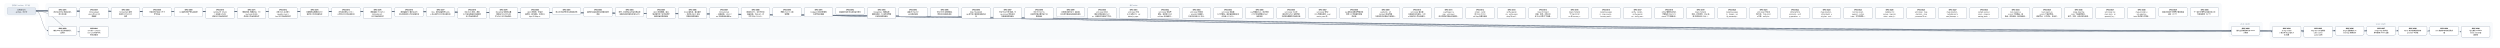
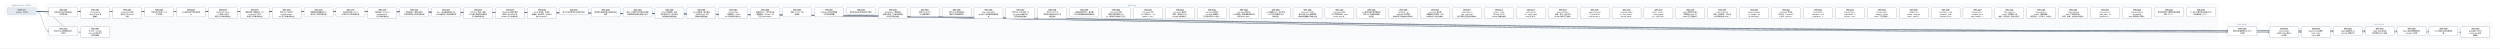
- <svg xmlns="http://www.w3.org/2000/svg" width="20952" height="400" viewBox="0 0 20952 400" font-family="PingFang SC, Microsoft YaHei, sans-serif">
+ <svg xmlns="http://www.w3.org/2000/svg" width="20688" height="400" viewBox="0 0 20688 400" font-family="PingFang SC, Microsoft YaHei, sans-serif">
  <defs>
    <marker id="arrow" viewBox="0 0 10 10" refX="9" refY="5" markerWidth="7" markerHeight="7" orient="auto-start-reverse">
      <path d="M0,0 L10,5 L0,10 z" fill="#475569" />
    </marker>
  </defs>
-   <rect width="20952" height="400" fill="#ffffff" />
+   <rect width="20688" height="400" fill="#ffffff" />
  <rect x="40" y="30" width="280" height="106" rx="12" fill="#f8fafc" stroke="#e2e8f0" />
-   <text x="180" y="50" text-anchor="middle" font-size="13" fill="#64748b">已完成（archive，357 份）</text>
-   <rect x="384" y="30" width="18232" height="298" rx="12" fill="#f8fafc" stroke="#e2e8f0" />
-   <text x="9500" y="50" text-anchor="middle" font-size="13" fill="#64748b">现行 active</text>
-   <rect x="18680" y="186" width="280" height="124" rx="12" fill="#f8fafc" stroke="#e2e8f0" />
-   <text x="18820" y="206" text-anchor="middle" font-size="13" fill="#64748b">v0.43（draft）</text>
-   <rect x="19024" y="186" width="1864" height="142" rx="12" fill="#f8fafc" stroke="#e2e8f0" />
-   <text x="19956" y="206" text-anchor="middle" font-size="13" fill="#64748b">v0.44（draft）</text>
-   <path d="M 300 92 C 9500 92, 9500 257, 18700 257" fill="none" stroke="#475569" stroke-width="1.5" marker-end="url(#arrow)" />
+   <text x="180" y="50" text-anchor="middle" font-size="13" fill="#64748b">已完成（archive，358 份）</text>
+   <rect x="384" y="30" width="17968" height="298" rx="12" fill="#f8fafc" stroke="#e2e8f0" />
+   <text x="9368" y="50" text-anchor="middle" font-size="13" fill="#64748b">现行 active</text>
+   <rect x="18416" y="186" width="280" height="124" rx="12" fill="#f8fafc" stroke="#e2e8f0" />
+   <text x="18556" y="206" text-anchor="middle" font-size="13" fill="#64748b">v0.43（draft）</text>
+   <rect x="18760" y="186" width="1864" height="142" rx="12" fill="#f8fafc" stroke="#e2e8f0" />
+   <text x="19692" y="206" text-anchor="middle" font-size="13" fill="#64748b">v0.44（draft）</text>
+   <path d="M 300 92 C 9368 92, 9368 257, 18436 257" fill="none" stroke="#475569" stroke-width="1.5" marker-end="url(#arrow)" />
  <path d="M 300 92 C 352 92, 352 257, 404 257" fill="none" stroke="#475569" stroke-width="1.5" marker-end="url(#arrow)" />
+   <path d="M 300 92 C 9540 92, 9540 266, 18780 266" fill="none" stroke="#475569" stroke-width="1.5" marker-end="url(#arrow)" />
  <path d="M 300 92 C 9672 92, 9672 266, 19044 266" fill="none" stroke="#475569" stroke-width="1.5" marker-end="url(#arrow)" />
-   <path d="M 300 92 C 9804 92, 9804 266, 19308 266" fill="none" stroke="#475569" stroke-width="1.5" marker-end="url(#arrow)" />
+   <path d="M 300 92 C 9804 92, 9804 257, 19308 257" fill="none" stroke="#475569" stroke-width="1.5" marker-end="url(#arrow)" />
  <path d="M 300 92 C 9936 92, 9936 257, 19572 257" fill="none" stroke="#475569" stroke-width="1.5" marker-end="url(#arrow)" />
  <path d="M 300 92 C 10068 92, 10068 257, 19836 257" fill="none" stroke="#475569" stroke-width="1.5" marker-end="url(#arrow)" />
  <path d="M 300 92 C 10200 92, 10200 257, 20100 257" fill="none" stroke="#475569" stroke-width="1.5" marker-end="url(#arrow)" />
-   <path d="M 300 92 C 10332 92, 10332 257, 20364 257" fill="none" stroke="#475569" stroke-width="1.5" marker-end="url(#arrow)" />
-   <path d="M 300 92 C 10464 92, 10464 266, 20628 266" fill="none" stroke="#475569" stroke-width="1.5" marker-end="url(#arrow)" />
+   <path d="M 300 92 C 10332 92, 10332 266, 20364 266" fill="none" stroke="#475569" stroke-width="1.5" marker-end="url(#arrow)" />
  <path d="M 300 92 C 484 92, 484 266, 668 266" fill="none" stroke="#475569" stroke-width="1.5" marker-end="url(#arrow)" />
  <rect x="404" y="64" width="240" height="74" rx="10" fill="#ffffff" stroke="#64748b" stroke-width="1.5" />
  <text x="524" y="87" text-anchor="middle" font-size="13" font-weight="600">SPEC-0291</text>
  <text x="524" y="105" text-anchor="middle" font-size="13">非空只读 Map 构造与插入</text>
  <text x="524" y="123" text-anchor="middle" font-size="13">序共享存储</text>
-   <rect x="18700" y="220" width="240" height="74" rx="10" fill="#ffffff" stroke="#64748b" stroke-width="1.5" />
-   <text x="18820" y="243" text-anchor="middle" font-size="13" font-weight="600">SPEC-0292</text>
-   <text x="18820" y="261" text-anchor="middle" font-size="13">链内立即消费序列与 owne</text>
-   <text x="18820" y="279" text-anchor="middle" font-size="13">d 结果</text>
+   <rect x="18436" y="220" width="240" height="74" rx="10" fill="#ffffff" stroke="#64748b" stroke-width="1.5" />
+   <text x="18556" y="243" text-anchor="middle" font-size="13" font-weight="600">SPEC-0292</text>
+   <text x="18556" y="261" text-anchor="middle" font-size="13">链内立即消费序列与 owne</text>
+   <text x="18556" y="279" text-anchor="middle" font-size="13">d 结果</text>
  <rect x="404" y="220" width="240" height="74" rx="10" fill="#ffffff" stroke="#64748b" stroke-width="1.5" />
  <text x="524" y="243" text-anchor="middle" font-size="13" font-weight="600">SPEC-0333</text>
  <text x="524" y="261" text-anchor="middle" font-size="13">静态 Map 返回调用的双入</text>
  <text x="524" y="279" text-anchor="middle" font-size="13">口闭合</text>
+   <rect x="18780" y="220" width="240" height="92" rx="10" fill="#ffffff" stroke="#64748b" stroke-width="1.5" />
+   <text x="18900" y="243" text-anchor="middle" font-size="13" font-weight="600">SPEC-0334</text>
+   <text x="18900" y="261" text-anchor="middle" font-size="13">String nullabl</text>
+   <text x="18900" y="279" text-anchor="middle" font-size="13">e 表示与 Map 组合 A</text>
+   <text x="18900" y="297" text-anchor="middle" font-size="13">BI 前置</text>
  <rect x="19044" y="220" width="240" height="92" rx="10" fill="#ffffff" stroke="#64748b" stroke-width="1.5" />
-   <text x="19164" y="243" text-anchor="middle" font-size="13" font-weight="600">SPEC-0334</text>
-   <text x="19164" y="261" text-anchor="middle" font-size="13">String nullabl</text>
-   <text x="19164" y="279" text-anchor="middle" font-size="13">e 表示与 Map 组合 A</text>
-   <text x="19164" y="297" text-anchor="middle" font-size="13">BI 前置</text>
-   <rect x="19308" y="220" width="240" height="92" rx="10" fill="#ffffff" stroke="#64748b" stroke-width="1.5" />
-   <text x="19428" y="243" text-anchor="middle" font-size="13" font-weight="600">SPEC-0335</text>
-   <text x="19428" y="261" text-anchor="middle" font-size="13">Map Borrow 结果的</text>
-   <text x="19428" y="279" text-anchor="middle" font-size="13"> caller contin</text>
-   <text x="19428" y="297" text-anchor="middle" font-size="13">uation 证明</text>
+   <text x="19164" y="243" text-anchor="middle" font-size="13" font-weight="600">SPEC-0335</text>
+   <text x="19164" y="261" text-anchor="middle" font-size="13">Map Borrow 结果的</text>
+   <text x="19164" y="279" text-anchor="middle" font-size="13"> caller contin</text>
+   <text x="19164" y="297" text-anchor="middle" font-size="13">uation 证明</text>
+   <rect x="19308" y="220" width="240" height="74" rx="10" fill="#ffffff" stroke="#64748b" stroke-width="1.5" />
+   <text x="19428" y="243" text-anchor="middle" font-size="13" font-weight="600">SPEC-0336</text>
+   <text x="19428" y="261" text-anchor="middle" font-size="13">Single 函数值的 ow</text>
+   <text x="19428" y="279" text-anchor="middle" font-size="13">ned Map 结果交付</text>
  <rect x="19572" y="220" width="240" height="74" rx="10" fill="#ffffff" stroke="#64748b" stroke-width="1.5" />
-   <text x="19692" y="243" text-anchor="middle" font-size="13" font-weight="600">SPEC-0336</text>
-   <text x="19692" y="261" text-anchor="middle" font-size="13">Single 函数值的 ow</text>
-   <text x="19692" y="279" text-anchor="middle" font-size="13">ned Map 结果交付</text>
+   <text x="19692" y="243" text-anchor="middle" font-size="13" font-weight="600">SPEC-0337</text>
+   <text x="19692" y="261" text-anchor="middle" font-size="13">Single Map 条件结</text>
+   <text x="19692" y="279" text-anchor="middle" font-size="13">果与重绑 owner 运输</text>
  <rect x="19836" y="220" width="240" height="74" rx="10" fill="#ffffff" stroke="#64748b" stroke-width="1.5" />
-   <text x="19956" y="243" text-anchor="middle" font-size="13" font-weight="600">SPEC-0337</text>
-   <text x="19956" y="261" text-anchor="middle" font-size="13">Single Map 条件结</text>
-   <text x="19956" y="279" text-anchor="middle" font-size="13">果与重绑 owner 运输</text>
+   <text x="19956" y="243" text-anchor="middle" font-size="13" font-weight="600">SPEC-0338</text>
+   <text x="19956" y="261" text-anchor="middle" font-size="13">Never 条件的普通求值与</text>
+   <text x="19956" y="279" text-anchor="middle" font-size="13"> provider 不获取</text>
  <rect x="20100" y="220" width="240" height="74" rx="10" fill="#ffffff" stroke="#64748b" stroke-width="1.5" />
-   <text x="20220" y="243" text-anchor="middle" font-size="13" font-weight="600">SPEC-0338</text>
-   <text x="20220" y="261" text-anchor="middle" font-size="13">Never 条件的普通求值与</text>
-   <text x="20220" y="279" text-anchor="middle" font-size="13"> provider 不获取</text>
-   <rect x="20364" y="220" width="240" height="74" rx="10" fill="#ffffff" stroke="#64748b" stroke-width="1.5" />
-   <text x="20484" y="243" text-anchor="middle" font-size="13" font-weight="600">SPEC-0339</text>
-   <text x="20484" y="261" text-anchor="middle" font-size="13">Unit 值实参与待决调用求</text>
-   <text x="20484" y="279" text-anchor="middle" font-size="13">值</text>
-   <rect x="20628" y="220" width="240" height="92" rx="10" fill="#ffffff" stroke="#64748b" stroke-width="1.5" />
-   <text x="20748" y="243" text-anchor="middle" font-size="13" font-weight="600">SPEC-0340</text>
-   <text x="20748" y="261" text-anchor="middle" font-size="13">名义类型 nullable </text>
-   <text x="20748" y="279" text-anchor="middle" font-size="13">retest view 的普</text>
-   <text x="20748" y="297" text-anchor="middle" font-size="13">通读取</text>
+   <text x="20220" y="243" text-anchor="middle" font-size="13" font-weight="600">SPEC-0339</text>
+   <text x="20220" y="261" text-anchor="middle" font-size="13">Unit 值实参与待决调用求</text>
+   <text x="20220" y="279" text-anchor="middle" font-size="13">值</text>
+   <rect x="20364" y="220" width="240" height="92" rx="10" fill="#ffffff" stroke="#64748b" stroke-width="1.5" />
+   <text x="20484" y="243" text-anchor="middle" font-size="13" font-weight="600">SPEC-0340</text>
+   <text x="20484" y="261" text-anchor="middle" font-size="13">名义类型 nullable </text>
+   <text x="20484" y="279" text-anchor="middle" font-size="13">retest view 的普</text>
+   <text x="20484" y="297" text-anchor="middle" font-size="13">通读取</text>
  <rect x="668" y="220" width="240" height="92" rx="10" fill="#ffffff" stroke="#64748b" stroke-width="1.5" />
  <text x="788" y="243" text-anchor="middle" font-size="13" font-weight="600">SPEC-0341</text>
  <text x="788" y="261" text-anchor="middle" font-size="13">D10 统一 compila</text>
  <text x="788" y="279" text-anchor="middle" font-size="13">tion-unit 检查与代</text>
  <text x="788" y="297" text-anchor="middle" font-size="13">码生成管线</text>
  <rect x="668" y="64" width="240" height="92" rx="10" fill="#ffffff" stroke="#64748b" stroke-width="1.5" />
  <text x="788" y="87" text-anchor="middle" font-size="13" font-weight="600">SPEC-0357</text>
  <text x="788" y="105" text-anchor="middle" font-size="13">String subject</text>
  <text x="788" y="123" text-anchor="middle" font-size="13"> when 的 Unit 清</text>
  <text x="788" y="141" text-anchor="middle" font-size="13">理事实</text>
  <rect x="932" y="64" width="240" height="92" rx="10" fill="#ffffff" stroke="#64748b" stroke-width="1.5" />
  <text x="1052" y="87" text-anchor="middle" font-size="13" font-weight="600">SPEC-0360</text>
  <text x="1052" y="105" text-anchor="middle" font-size="13">String when 清理</text>
  <text x="1052" y="123" text-anchor="middle" font-size="13">事实的 refinement</text>
  <text x="1052" y="141" text-anchor="middle" font-size="13"> 消费</text>
  <rect x="1196" y="64" width="240" height="74" rx="10" fill="#ffffff" stroke="#64748b" stroke-width="1.5" />
  <text x="1316" y="87" text-anchor="middle" font-size="13" font-weight="600">SPEC-0368</text>
  <text x="1316" y="105" text-anchor="middle" font-size="13">可信文本扩展与 UTF-8 </text>
  <text x="1316" y="123" text-anchor="middle" font-size="13">字节往返</text>
  <rect x="1460" y="64" width="240" height="74" rx="10" fill="#ffffff" stroke="#64748b" stroke-width="1.5" />
  <text x="1580" y="87" text-anchor="middle" font-size="13" font-weight="600">SPEC-0369</text>
  <text x="1580" y="105" text-anchor="middle" font-size="13">CLI 最终调试产物与源码断</text>
  <text x="1580" y="123" text-anchor="middle" font-size="13">点</text>
  <rect x="1724" y="64" width="240" height="92" rx="10" fill="#ffffff" stroke="#64748b" stroke-width="1.5" />
  <text x="1844" y="87" text-anchor="middle" font-size="13" font-weight="600">SPEC-0370</text>
  <text x="1844" y="105" text-anchor="middle" font-size="13">lambda 体（thunk</text>
  <text x="1844" y="123" text-anchor="middle" font-size="13">）与局部 callable </text>
  <text x="1844" y="141" text-anchor="middle" font-size="13">绑定迁入所有权细化层</text>
  <rect x="1988" y="64" width="240" height="92" rx="10" fill="#ffffff" stroke="#64748b" stroke-width="1.5" />
  <text x="2108" y="87" text-anchor="middle" font-size="13" font-weight="600">SPEC-0371</text>
  <text x="2108" y="105" text-anchor="middle" font-size="13">整数内建、整数区间、Stri</text>
  <text x="2108" y="123" text-anchor="middle" font-size="13">ng.clone() 与文本</text>
  <text x="2108" y="141" text-anchor="middle" font-size="13">原语迁入所有权细化层</text>
  <rect x="2252" y="64" width="240" height="92" rx="10" fill="#ffffff" stroke="#64748b" stroke-width="1.5" />
  <text x="2372" y="87" text-anchor="middle" font-size="13" font-weight="600">SPEC-0372</text>
  <text x="2372" y="105" text-anchor="middle" font-size="13">泛型 class 与泛型 C</text>
  <text x="2372" y="123" text-anchor="middle" font-size="13">opyable enum c</text>
  <text x="2372" y="141" text-anchor="middle" font-size="13">lass 迁入所有权细化层</text>
  <rect x="2516" y="64" width="240" height="74" rx="10" fill="#ffffff" stroke="#64748b" stroke-width="1.5" />
  <text x="2636" y="87" text-anchor="middle" font-size="13" font-weight="600">SPEC-0373</text>
  <text x="2636" y="105" text-anchor="middle" font-size="13">局部解构与整数区间 for </text>
  <text x="2636" y="123" text-anchor="middle" font-size="13">循环迁入所有权细化层</text>
  <rect x="2780" y="64" width="240" height="74" rx="10" fill="#ffffff" stroke="#64748b" stroke-width="1.5" />
  <text x="2900" y="87" text-anchor="middle" font-size="13" font-weight="600">SPEC-0374</text>
  <text x="2900" y="105" text-anchor="middle" font-size="13">所有权原语与 const v</text>
  <text x="2900" y="123" text-anchor="middle" font-size="13">al 物化迁入所有权细化层</text>
  <rect x="3044" y="64" width="240" height="92" rx="10" fill="#ffffff" stroke="#64748b" stroke-width="1.5" />
  <text x="3164" y="87" text-anchor="middle" font-size="13" font-weight="600">SPEC-0375</text>
  <text x="3164" y="105" text-anchor="middle" font-size="13">顺序容器（Array/Lis</text>
  <text x="3164" y="123" text-anchor="middle" font-size="13">t/MutableList）</text>
  <text x="3164" y="141" text-anchor="middle" font-size="13">迁入所有权细化层</text>
  <rect x="3308" y="64" width="240" height="74" rx="10" fill="#ffffff" stroke="#64748b" stroke-width="1.5" />
  <text x="3428" y="87" text-anchor="middle" font-size="13" font-weight="600">SPEC-0376</text>
  <text x="3428" y="105" text-anchor="middle" font-size="13">顺序容器 for 遍历与运行</text>
  <text x="3428" y="123" text-anchor="middle" font-size="13">时长度构造迁入所有权细化层</text>
  <rect x="3572" y="64" width="240" height="74" rx="10" fill="#ffffff" stroke="#64748b" stroke-width="1.5" />
  <text x="3692" y="87" text-anchor="middle" font-size="13" font-weight="600">SPEC-0377</text>
  <text x="3692" y="105" text-anchor="middle" font-size="13">Box、递归装箱枚举与 Ma</text>
  <text x="3692" y="123" text-anchor="middle" font-size="13">p 核心操作迁入所有权细化层</text>
  <rect x="3836" y="64" width="240" height="92" rx="10" fill="#ffffff" stroke="#64748b" stroke-width="1.5" />
  <text x="3956" y="87" text-anchor="middle" font-size="13" font-weight="600">SPEC-0378</text>
  <text x="3956" y="105" text-anchor="middle" font-size="13">复合 class 字段、通用</text>
  <text x="3956" y="123" text-anchor="middle" font-size="13"> Rc 负载与智能窄化接收者</text>
  <text x="3956" y="141" text-anchor="middle" font-size="13">迁入所有权细化层</text>
  <rect x="4100" y="64" width="240" height="92" rx="10" fill="#ffffff" stroke="#64748b" stroke-width="1.5" />
  <text x="4220" y="87" text-anchor="middle" font-size="13" font-weight="600">SPEC-0379</text>
  <text x="4220" y="105" text-anchor="middle" font-size="13">MoveOnly 局部可变重</text>
  <text x="4220" y="123" text-anchor="middle" font-size="13">赋值与 MoveOnly 枚</text>
  <text x="4220" y="141" text-anchor="middle" font-size="13">举 when 迁入所有权细…</text>
  <rect x="4364" y="64" width="240" height="92" rx="10" fill="#ffffff" stroke="#64748b" stroke-width="1.5" />
  <text x="4484" y="87" text-anchor="middle" font-size="13" font-weight="600">SPEC-0380</text>
  <text x="4484" y="105" text-anchor="middle" font-size="13">deinit 析构体、多层字</text>
  <text x="4484" y="123" text-anchor="middle" font-size="13">段借用、接口委托、无状态 o</text>
  <text x="4484" y="141" text-anchor="middle" font-size="13">bject 与 Map.w…</text>
  <rect x="4628" y="64" width="240" height="56" rx="10" fill="#ffffff" stroke="#64748b" stroke-width="1.5" />
  <text x="4748" y="87" text-anchor="middle" font-size="13" font-weight="600">SPEC-0381</text>
  <text x="4748" y="105" text-anchor="middle" font-size="13">默认分流边界修复与旧路径退休</text>
  <rect x="4892" y="64" width="240" height="74" rx="10" fill="#ffffff" stroke="#64748b" stroke-width="1.5" />
  <text x="5012" y="87" text-anchor="middle" font-size="13" font-weight="600">SPEC-0383</text>
  <text x="5012" y="105" text-anchor="middle" font-size="13">最终默认路由收敛与旧路径退休</text>
  <text x="5012" y="123" text-anchor="middle" font-size="13">收尾</text>
  <rect x="5156" y="64" width="240" height="74" rx="10" fill="#ffffff" stroke="#64748b" stroke-width="1.5" />
  <text x="5276" y="87" text-anchor="middle" font-size="13" font-weight="600">SPEC-0384</text>
  <text x="5276" y="105" text-anchor="middle" font-size="13">枚举、非空断言与可变列表变更</text>
  <text x="5276" y="123" text-anchor="middle" font-size="13">旧路径退役及细化层准入补齐</text>
  <rect x="5420" y="64" width="240" height="92" rx="10" fill="#ffffff" stroke="#64748b" stroke-width="1.5" />
  <text x="5540" y="87" text-anchor="middle" font-size="13" font-weight="600">SPEC-0385</text>
  <text x="5540" y="105" text-anchor="middle" font-size="13">deinit 字段借用、独立</text>
  <text x="5540" y="123" text-anchor="middle" font-size="13">堆对象可空 if 与字符串字</text>
  <text x="5540" y="141" text-anchor="middle" font-size="13">段接收者旧路径退役</text>
  <rect x="5684" y="64" width="240" height="92" rx="10" fill="#ffffff" stroke="#64748b" stroke-width="1.5" />
  <text x="5804" y="87" text-anchor="middle" font-size="13" font-weight="600">SPEC-0386</text>
  <text x="5804" y="105" text-anchor="middle" font-size="13">Inout 接收者、接口委托</text>
  <text x="5804" y="123" text-anchor="middle" font-size="13">、无状态 object 与局</text>
  <text x="5804" y="141" text-anchor="middle" font-size="13">部解构旧路径退役</text>
  <rect x="5948" y="64" width="240" height="92" rx="10" fill="#ffffff" stroke="#64748b" stroke-width="1.5" />
  <text x="6068" y="87" text-anchor="middle" font-size="13" font-weight="600">SPEC-0387</text>
  <text x="6068" y="105" text-anchor="middle" font-size="13">String.clone()</text>
  <text x="6068" y="123" text-anchor="middle" font-size="13">、装箱构造、value cl</text>
  <text x="6068" y="141" text-anchor="middle" font-size="13">ass 字段借用与通用 w…</text>
  <rect x="6212" y="64" width="240" height="92" rx="10" fill="#ffffff" stroke="#64748b" stroke-width="1.5" />
  <text x="6332" y="87" text-anchor="middle" font-size="13" font-weight="600">SPEC-0388</text>
  <text x="6332" y="105" text-anchor="middle" font-size="13">数值区间 for、运行时长度</text>
  <text x="6332" y="123" text-anchor="middle" font-size="13">容器构造、Map.get、非</text>
  <text x="6332" y="141" text-anchor="middle" font-size="13">可空 Map.consum…</text>
  <rect x="6476" y="64" width="240" height="74" rx="10" fill="#ffffff" stroke="#64748b" stroke-width="1.5" />
  <text x="6596" y="87" text-anchor="middle" font-size="13" font-weight="600">SPEC-0390</text>
  <text x="6596" y="105" text-anchor="middle" font-size="13">预置 Linux CI 工具</text>
  <text x="6596" y="123" text-anchor="middle" font-size="13">链镜像</text>
  <rect x="6740" y="64" width="240" height="74" rx="10" fill="#ffffff" stroke="#64748b" stroke-width="1.5" />
  <text x="6860" y="87" text-anchor="middle" font-size="13" font-weight="600">SPEC-0391</text>
  <text x="6860" y="105" text-anchor="middle" font-size="13">Codegen 测试诊断落盘</text>
  <text x="6860" y="123" text-anchor="middle" font-size="13">与有界失败摘要</text>
  <rect x="7004" y="64" width="240" height="56" rx="10" fill="#ffffff" stroke="#64748b" stroke-width="1.5" />
  <text x="7124" y="87" text-anchor="middle" font-size="13" font-weight="600">SPEC-0392</text>
  <text x="7124" y="105" text-anchor="middle" font-size="13">编译器分层复审与前端合同修复</text>
  <rect x="7268" y="64" width="240" height="92" rx="10" fill="#ffffff" stroke="#64748b" stroke-width="1.5" />
  <text x="7388" y="87" text-anchor="middle" font-size="13" font-weight="600">SPEC-0393</text>
  <text x="7388" y="105" text-anchor="middle" font-size="13">RangeView、借用结果</text>
  <text x="7388" y="123" text-anchor="middle" font-size="13">函数与绑定、Rc 操作及带捕</text>
  <text x="7388" y="141" text-anchor="middle" font-size="13">获闭包旧路径退役</text>
  <rect x="7532" y="64" width="240" height="74" rx="10" fill="#ffffff" stroke="#64748b" stroke-width="1.5" />
  <text x="7652" y="87" text-anchor="middle" font-size="13" font-weight="600">SPEC-0394</text>
  <text x="7652" y="105" text-anchor="middle" font-size="13">直接 String.clon</text>
  <text x="7652" y="123" text-anchor="middle" font-size="13">e() 旧路径退役</text>
  <rect x="7796" y="64" width="240" height="74" rx="10" fill="#ffffff" stroke="#64748b" stroke-width="1.5" />
  <text x="7916" y="87" text-anchor="middle" font-size="13" font-weight="600">SPEC-0395</text>
  <text x="7916" y="105" text-anchor="middle" font-size="13">可空 while 证明视图与</text>
  <text x="7916" y="123" text-anchor="middle" font-size="13">借用子项旧路径退役</text>
  <rect x="8060" y="64" width="240" height="92" rx="10" fill="#ffffff" stroke="#64748b" stroke-width="1.5" />
  <text x="8180" y="87" text-anchor="middle" font-size="13" font-weight="600">SPEC-0396</text>
  <text x="8180" y="105" text-anchor="middle" font-size="13">Map / MutableM</text>
  <text x="8180" y="123" text-anchor="middle" font-size="13">ap 迭代与关联延续旧路径退</text>
  <text x="8180" y="141" text-anchor="middle" font-size="13">役</text>
  <rect x="8324" y="64" width="240" height="92" rx="10" fill="#ffffff" stroke="#64748b" stroke-width="1.5" />
  <text x="8444" y="87" text-anchor="middle" font-size="13" font-weight="600">SPEC-0397</text>
  <text x="8444" y="105" text-anchor="middle" font-size="13">可空 Map 分支/消费、M</text>
  <text x="8444" y="123" text-anchor="middle" font-size="13">ap.remove 借用与闭</text>
  <text x="8444" y="141" text-anchor="middle" font-size="13">包回退旧路径退役</text>
  <rect x="8588" y="64" width="240" height="92" rx="10" fill="#ffffff" stroke="#64748b" stroke-width="1.5" />
  <text x="8708" y="87" text-anchor="middle" font-size="13" font-weight="600">SPEC-0398</text>
  <text x="8708" y="105" text-anchor="middle" font-size="13">可空 String if 与</text>
  <text x="8708" y="123" text-anchor="middle" font-size="13">同根可空堆对象字段 if 旧</text>
  <text x="8708" y="141" text-anchor="middle" font-size="13">路径退役</text>
  <rect x="8852" y="64" width="240" height="74" rx="10" fill="#ffffff" stroke="#64748b" stroke-width="1.5" />
  <text x="8972" y="87" text-anchor="middle" font-size="13" font-weight="600">SPEC-0399</text>
  <text x="8972" y="105" text-anchor="middle" font-size="13">同根堆对象可空 if、接口委</text>
  <text x="8972" y="123" text-anchor="middle" font-size="13">托与混合兼容回退旧路径退役</text>
  <rect x="9116" y="64" width="240" height="92" rx="10" fill="#ffffff" stroke="#64748b" stroke-width="1.5" />
  <text x="9236" y="87" text-anchor="middle" font-size="13" font-weight="600">SPEC-0400</text>
  <text x="9236" y="105" text-anchor="middle" font-size="13">unit_lower 区间/</text>
  <text x="9236" y="123" text-anchor="middle" font-size="13">捕获/闭包来源死 Carri</text>
  <text x="9236" y="141" text-anchor="middle" font-size="13">er、调用帧冗余槽与守卫测…</text>
  <rect x="9380" y="64" width="240" height="92" rx="10" fill="#ffffff" stroke="#64748b" stroke-width="1.5" />
  <text x="9500" y="87" text-anchor="middle" font-size="13" font-weight="600">SPEC-0401</text>
  <text x="9500" y="105" text-anchor="middle" font-size="13">unit_lower 可空 </text>
  <text x="9500" y="123" text-anchor="middle" font-size="13">Rc if 证明入口、val</text>
  <text x="9500" y="141" text-anchor="middle" font-size="13">idated_rc_ope…</text>
  <rect x="9644" y="64" width="240" height="92" rx="10" fill="#ffffff" stroke="#64748b" stroke-width="1.5" />
  <text x="9764" y="87" text-anchor="middle" font-size="13" font-weight="600">SPEC-0402</text>
  <text x="9764" y="105" text-anchor="middle" font-size="13">unit_lower 遗留壳</text>
  <text x="9764" y="123" text-anchor="middle" font-size="13">模块、单变体 Iterati</text>
  <text x="9764" y="141" text-anchor="middle" font-size="13">onState 与死辅助入…</text>
  <rect x="9908" y="64" width="240" height="92" rx="10" fill="#ffffff" stroke="#64748b" stroke-width="1.5" />
  <text x="10028" y="87" text-anchor="middle" font-size="13" font-weight="600">SPEC-0403</text>
  <text x="10028" y="105" text-anchor="middle" font-size="13">unit_lower 死字段</text>
  <text x="10028" y="123" text-anchor="middle" font-size="13">、provider 死辅助入</text>
  <text x="10028" y="141" text-anchor="middle" font-size="13">口与测试专用 ssa 支持…</text>
  <rect x="10172" y="64" width="240" height="92" rx="10" fill="#ffffff" stroke="#64748b" stroke-width="1.5" />
  <text x="10292" y="87" text-anchor="middle" font-size="13" font-weight="600">SPEC-0404</text>
  <text x="10292" y="105" text-anchor="middle" font-size="13">unit_lower 剩余单</text>
  <text x="10292" y="123" text-anchor="middle" font-size="13">入口壳模块、重复辅助函数与测</text>
  <text x="10292" y="141" text-anchor="middle" font-size="13">试专用 unit_plan…</text>
  <rect x="10436" y="64" width="240" height="92" rx="10" fill="#ffffff" stroke="#64748b" stroke-width="1.5" />
  <text x="10556" y="87" text-anchor="middle" font-size="13" font-weight="600">SPEC-0405</text>
  <text x="10556" y="105" text-anchor="middle" font-size="13">ssa 死辅助入口、测试专用</text>
  <text x="10556" y="123" text-anchor="middle" font-size="13">入口门控与跨模块 Span </text>
  <text x="10556" y="141" text-anchor="middle" font-size="13">辅助去重</text>
  <rect x="10700" y="64" width="240" height="92" rx="10" fill="#ffffff" stroke="#64748b" stroke-width="1.5" />
  <text x="10820" y="87" text-anchor="middle" font-size="13" font-weight="600">SPEC-0406</text>
  <text x="10820" y="105" text-anchor="middle" font-size="13">unit_lower 入口交</text>
  <text x="10820" y="123" text-anchor="middle" font-size="13">接与可空 when 清理壳模</text>
  <text x="10820" y="141" text-anchor="middle" font-size="13">块收敛及整数算子映射去重</text>
  <rect x="10964" y="64" width="240" height="92" rx="10" fill="#ffffff" stroke="#64748b" stroke-width="1.5" />
  <text x="11084" y="87" text-anchor="middle" font-size="13" font-weight="600">SPEC-0407</text>
  <text x="11084" y="105" text-anchor="middle" font-size="13">unit_lower 析构/</text>
  <text x="11084" y="123" text-anchor="middle" font-size="13">CFG 壳模块收敛、expr</text>
  <text x="11084" y="141" text-anchor="middle" font-size="13">ession_core 测…</text>
  <rect x="11228" y="64" width="240" height="92" rx="10" fill="#ffffff" stroke="#64748b" stroke-width="1.5" />
  <text x="11348" y="87" text-anchor="middle" font-size="13" font-weight="600">SPEC-0408</text>
  <text x="11348" y="105" text-anchor="middle" font-size="13">ssa 类型与源查询壳模块收</text>
  <text x="11348" y="123" text-anchor="middle" font-size="13">敛及 null 字面量判定辅</text>
  <text x="11348" y="141" text-anchor="middle" font-size="13">助去重</text>
  <rect x="11492" y="64" width="240" height="92" rx="10" fill="#ffffff" stroke="#64748b" stroke-width="1.5" />
  <text x="11612" y="87" text-anchor="middle" font-size="13" font-weight="600">SPEC-0409</text>
  <text x="11612" y="105" text-anchor="middle" font-size="13">ssa/deinit、ref</text>
  <text x="11612" y="123" text-anchor="middle" font-size="13">ine/build 凭证壳模</text>
  <text x="11612" y="141" text-anchor="middle" font-size="13">块收敛及冗余路由/作用域状…</text>
  <rect x="11756" y="64" width="240" height="92" rx="10" fill="#ffffff" stroke="#64748b" stroke-width="1.5" />
  <text x="11876" y="87" text-anchor="middle" font-size="13" font-weight="600">SPEC-0410</text>
  <text x="11876" y="105" text-anchor="middle" font-size="13">unit_lower 接口委</text>
  <text x="11876" y="123" text-anchor="middle" font-size="13">托兼容死分支退役、refin</text>
  <text x="11876" y="141" text-anchor="middle" font-size="13">e 构建/准入/凭证壳模块…</text>
  <rect x="12020" y="64" width="240" height="92" rx="10" fill="#ffffff" stroke="#64748b" stroke-width="1.5" />
  <text x="12140" y="87" text-anchor="middle" font-size="13" font-weight="600">SPEC-0411</text>
  <text x="12140" y="105" text-anchor="middle" font-size="13">ssa/integer_ra</text>
  <text x="12140" y="123" text-anchor="middle" font-size="13">nge、unit_lower</text>
  <text x="12140" y="141" text-anchor="middle" font-size="13"> 迭代清理与空值比较壳模块…</text>
  <rect x="12284" y="64" width="240" height="92" rx="10" fill="#ffffff" stroke="#64748b" stroke-width="1.5" />
  <text x="12404" y="87" text-anchor="middle" font-size="13" font-weight="600">SPEC-0412</text>
  <text x="12404" y="105" text-anchor="middle" font-size="13">render、verify </text>
  <text x="12404" y="123" text-anchor="middle" font-size="13">及 lower_fronte</text>
  <text x="12404" y="141" text-anchor="middle" font-size="13">nd Map 壳模块退役</text>
  <rect x="12548" y="64" width="240" height="92" rx="10" fill="#ffffff" stroke="#64748b" stroke-width="1.5" />
  <text x="12668" y="87" text-anchor="middle" font-size="13" font-weight="600">SPEC-0413</text>
  <text x="12668" y="105" text-anchor="middle" font-size="13">verify_operati</text>
  <text x="12668" y="123" text-anchor="middle" font-size="13">on、verify_owne</text>
  <text x="12668" y="141" text-anchor="middle" font-size="13">rship 及 verif…</text>
  <rect x="12812" y="64" width="240" height="92" rx="10" fill="#ffffff" stroke="#64748b" stroke-width="1.5" />
  <text x="12932" y="87" text-anchor="middle" font-size="13" font-weight="600">SPEC-0414</text>
  <text x="12932" y="105" text-anchor="middle" font-size="13">lower_frontend</text>
  <text x="12932" y="123" text-anchor="middle" font-size="13"> 标量、枚举、闭包 ABI </text>
  <text x="12932" y="141" text-anchor="middle" font-size="13">与 Map 消费/守卫壳模…</text>
  <rect x="13076" y="64" width="240" height="92" rx="10" fill="#ffffff" stroke="#64748b" stroke-width="1.5" />
  <text x="13196" y="87" text-anchor="middle" font-size="13" font-weight="600">SPEC-0415</text>
  <text x="13196" y="105" text-anchor="middle" font-size="13">lower_frontend</text>
  <text x="13196" y="123" text-anchor="middle" font-size="13"> 下 map_iterati</text>
  <text x="13196" y="141" text-anchor="middle" font-size="13">on 与 borrow_a…</text>
  <rect x="13340" y="64" width="240" height="92" rx="10" fill="#ffffff" stroke="#64748b" stroke-width="1.5" />
  <text x="13460" y="87" text-anchor="middle" font-size="13" font-weight="600">SPEC-0416</text>
  <text x="13460" y="105" text-anchor="middle" font-size="13">lowering_suppo</text>
  <text x="13460" y="123" text-anchor="middle" font-size="13">rt、map_source、</text>
  <text x="13460" y="141" text-anchor="middle" font-size="13">borrow_result…</text>
  <rect x="13604" y="64" width="240" height="92" rx="10" fill="#ffffff" stroke="#64748b" stroke-width="1.5" />
  <text x="13724" y="87" text-anchor="middle" font-size="13" font-weight="600">SPEC-0417</text>
  <text x="13724" y="105" text-anchor="middle" font-size="13">verify、render、</text>
  <text x="13724" y="123" text-anchor="middle" font-size="13">verify_operati</text>
  <text x="13724" y="141" text-anchor="middle" font-size="13">on、verify_own…</text>
  <rect x="13868" y="64" width="240" height="92" rx="10" fill="#ffffff" stroke="#64748b" stroke-width="1.5" />
  <text x="13988" y="87" text-anchor="middle" font-size="13" font-weight="600">SPEC-0418</text>
  <text x="13988" y="105" text-anchor="middle" font-size="13">refine 借用凭证/准入</text>
  <text x="13988" y="123" text-anchor="middle" font-size="13">壳模块及 lower_fro</text>
  <text x="13988" y="141" text-anchor="middle" font-size="13">ntend 守卫/容器/闭…</text>
  <rect x="14132" y="64" width="240" height="92" rx="10" fill="#ffffff" stroke="#64748b" stroke-width="1.5" />
  <text x="14252" y="87" text-anchor="middle" font-size="13" font-weight="600">SPEC-0419</text>
  <text x="14252" y="105" text-anchor="middle" font-size="13">lower_frontend</text>
  <text x="14252" y="123" text-anchor="middle" font-size="13"> 绑定、非空断言、Map 结</text>
  <text x="14252" y="141" text-anchor="middle" font-size="13">果/资源析构与 map_i…</text>
  <rect x="14396" y="64" width="240" height="92" rx="10" fill="#ffffff" stroke="#64748b" stroke-width="1.5" />
  <text x="14516" y="87" text-anchor="middle" font-size="13" font-weight="600">SPEC-0420</text>
  <text x="14516" y="105" text-anchor="middle" font-size="13">lowering_suppo</text>
  <text x="14516" y="123" text-anchor="middle" font-size="13">rt、integer、ver</text>
  <text x="14516" y="141" text-anchor="middle" font-size="13">ify_ownership…</text>
  <rect x="14660" y="64" width="240" height="92" rx="10" fill="#ffffff" stroke="#64748b" stroke-width="1.5" />
  <text x="14780" y="87" text-anchor="middle" font-size="13" font-weight="600">SPEC-0421</text>
  <text x="14780" y="105" text-anchor="middle" font-size="13">unit_lower 可空证</text>
  <text x="14780" y="123" text-anchor="middle" font-size="13">明/分支、map_sourc</text>
  <text x="14780" y="141" text-anchor="middle" font-size="13">e 交接、verify/m…</text>
  <rect x="14924" y="64" width="240" height="92" rx="10" fill="#ffffff" stroke="#64748b" stroke-width="1.5" />
  <text x="15044" y="87" text-anchor="middle" font-size="13" font-weight="600">SPEC-0422</text>
  <text x="15044" y="105" text-anchor="middle" font-size="13">refine/emit/st</text>
  <text x="15044" y="123" text-anchor="middle" font-size="13">atements、verif</text>
  <text x="15044" y="141" text-anchor="middle" font-size="13">y_operation、v…</text>
  <rect x="15188" y="64" width="240" height="92" rx="10" fill="#ffffff" stroke="#64748b" stroke-width="1.5" />
  <text x="15308" y="87" text-anchor="middle" font-size="13" font-weight="600">SPEC-0423</text>
  <text x="15308" y="105" text-anchor="middle" font-size="13">map_iteration、</text>
  <text x="15308" y="123" text-anchor="middle" font-size="13">refine/build、u</text>
  <text x="15308" y="141" text-anchor="middle" font-size="13">nit_plan、unit…</text>
  <rect x="15452" y="64" width="240" height="92" rx="10" fill="#ffffff" stroke="#64748b" stroke-width="1.5" />
  <text x="15572" y="87" text-anchor="middle" font-size="13" font-weight="600">SPEC-0424</text>
  <text x="15572" y="105" text-anchor="middle" font-size="13">borrow_result_</text>
  <text x="15572" y="123" text-anchor="middle" font-size="13">support、orches</text>
  <text x="15572" y="141" text-anchor="middle" font-size="13">trate、可空清理及 l…</text>
  <rect x="15716" y="64" width="240" height="92" rx="10" fill="#ffffff" stroke="#64748b" stroke-width="1.5" />
  <text x="15836" y="87" text-anchor="middle" font-size="13" font-weight="600">SPEC-0425</text>
  <text x="15836" y="105" text-anchor="middle" font-size="13">nullable_if_cl</text>
  <text x="15836" y="123" text-anchor="middle" font-size="13">eanup、map_iter</text>
  <text x="15836" y="141" text-anchor="middle" font-size="13">ation、outer_b…</text>
  <rect x="15980" y="64" width="240" height="92" rx="10" fill="#ffffff" stroke="#64748b" stroke-width="1.5" />
  <text x="16100" y="87" text-anchor="middle" font-size="13" font-weight="600">SPEC-0426</text>
  <text x="16100" y="105" text-anchor="middle" font-size="13">unit_lower、map</text>
  <text x="16100" y="123" text-anchor="middle" font-size="13">_iteration、map</text>
  <text x="16100" y="141" text-anchor="middle" font-size="13">_consume 及 un…</text>
  <rect x="16244" y="64" width="240" height="92" rx="10" fill="#ffffff" stroke="#64748b" stroke-width="1.5" />
  <text x="16364" y="87" text-anchor="middle" font-size="13" font-weight="600">SPEC-0427</text>
  <text x="16364" y="105" text-anchor="middle" font-size="13">map_iteration、</text>
  <text x="16364" y="123" text-anchor="middle" font-size="13">nullable_borro</text>
  <text x="16364" y="141" text-anchor="middle" font-size="13">wed_cleanup、r…</text>
  <rect x="16508" y="64" width="240" height="92" rx="10" fill="#ffffff" stroke="#64748b" stroke-width="1.5" />
-   <text x="16628" y="87" text-anchor="middle" font-size="13" font-weight="600">SPEC-0443</text>
-   <text x="16628" y="105" text-anchor="middle" font-size="13">owned_source_r</text>
-   <text x="16628" y="123" text-anchor="middle" font-size="13">eturn、range_lo</text>
-   <text x="16628" y="141" text-anchor="middle" font-size="13">wering_tests、…</text>
+   <text x="16628" y="87" text-anchor="middle" font-size="13" font-weight="600">SPEC-0444</text>
+   <text x="16628" y="105" text-anchor="middle" font-size="13">loan_region_ss</text>
+   <text x="16628" y="123" text-anchor="middle" font-size="13">a_tests 下观察器、接</text>
+   <text x="16628" y="141" text-anchor="middle" font-size="13">收者、具名借用、临时借用兄…</text>
  <rect x="16772" y="64" width="240" height="92" rx="10" fill="#ffffff" stroke="#64748b" stroke-width="1.5" />
-   <text x="16892" y="87" text-anchor="middle" font-size="13" font-weight="600">SPEC-0444</text>
+   <text x="16892" y="87" text-anchor="middle" font-size="13" font-weight="600">SPEC-0445</text>
  <text x="16892" y="105" text-anchor="middle" font-size="13">loan_region_ss</text>
-   <text x="16892" y="123" text-anchor="middle" font-size="13">a_tests 下观察器、接</text>
-   <text x="16892" y="141" text-anchor="middle" font-size="13">收者、具名借用、临时借用兄…</text>
+   <text x="16892" y="123" text-anchor="middle" font-size="13">a_tests 下临时借用、</text>
+   <text x="16892" y="141" text-anchor="middle" font-size="13">绑定凭证、父子探针、多临时…</text>
  <rect x="17036" y="64" width="240" height="92" rx="10" fill="#ffffff" stroke="#64748b" stroke-width="1.5" />
-   <text x="17156" y="87" text-anchor="middle" font-size="13" font-weight="600">SPEC-0445</text>
-   <text x="17156" y="105" text-anchor="middle" font-size="13">loan_region_ss</text>
-   <text x="17156" y="123" text-anchor="middle" font-size="13">a_tests 下临时借用、</text>
-   <text x="17156" y="141" text-anchor="middle" font-size="13">绑定凭证、父子探针、多临时…</text>
+   <text x="17156" y="87" text-anchor="middle" font-size="13" font-weight="600">SPEC-0446</text>
+   <text x="17156" y="105" text-anchor="middle" font-size="13">range_lowering</text>
+   <text x="17156" y="123" text-anchor="middle" font-size="13">_tests 下局部控制流、</text>
+   <text x="17156" y="141" text-anchor="middle" font-size="13">断言、支撑、比较边界及接收…</text>
  <rect x="17300" y="64" width="240" height="92" rx="10" fill="#ffffff" stroke="#64748b" stroke-width="1.5" />
-   <text x="17420" y="87" text-anchor="middle" font-size="13" font-weight="600">SPEC-0446</text>
-   <text x="17420" y="105" text-anchor="middle" font-size="13">range_lowering</text>
-   <text x="17420" y="123" text-anchor="middle" font-size="13">_tests 下局部控制流、</text>
-   <text x="17420" y="141" text-anchor="middle" font-size="13">断言、支撑、比较边界及接收…</text>
+   <text x="17420" y="87" text-anchor="middle" font-size="13" font-weight="600">SPEC-0447</text>
+   <text x="17420" y="105" text-anchor="middle" font-size="13">unit_lower_rec</text>
+   <text x="17420" y="123" text-anchor="middle" font-size="13">eiver_tests、se</text>
+   <text x="17420" y="141" text-anchor="middle" font-size="13">quential_for_…</text>
  <rect x="17564" y="64" width="240" height="92" rx="10" fill="#ffffff" stroke="#64748b" stroke-width="1.5" />
-   <text x="17684" y="87" text-anchor="middle" font-size="13" font-weight="600">SPEC-0447</text>
-   <text x="17684" y="105" text-anchor="middle" font-size="13">unit_lower_rec</text>
-   <text x="17684" y="123" text-anchor="middle" font-size="13">eiver_tests、se</text>
-   <text x="17684" y="141" text-anchor="middle" font-size="13">quential_for_…</text>
-   <rect x="17828" y="64" width="240" height="92" rx="10" fill="#ffffff" stroke="#64748b" stroke-width="1.5" />
-   <text x="17948" y="87" text-anchor="middle" font-size="13" font-weight="600">SPEC-0448</text>
-   <text x="17948" y="105" text-anchor="middle" font-size="13">map_provider_e</text>
-   <text x="17948" y="123" text-anchor="middle" font-size="13">xits_pipeline_</text>
-   <text x="17948" y="141" text-anchor="middle" font-size="13">tests 测试域叶子薄壳…</text>
+   <text x="17684" y="87" text-anchor="middle" font-size="13" font-weight="600">SPEC-0448</text>
+   <text x="17684" y="105" text-anchor="middle" font-size="13">map_provider_e</text>
+   <text x="17684" y="123" text-anchor="middle" font-size="13">xits_pipeline_</text>
+   <text x="17684" y="141" text-anchor="middle" font-size="13">tests 测试域叶子薄壳…</text>
+   <rect x="17828" y="64" width="240" height="74" rx="10" fill="#ffffff" stroke="#64748b" stroke-width="1.5" />
+   <text x="17948" y="87" text-anchor="middle" font-size="13" font-weight="600">SPEC-0449</text>
+   <text x="17948" y="105" text-anchor="middle" font-size="13">其余测试域叶子薄壳子模块批量</text>
+   <text x="17948" y="123" text-anchor="middle" font-size="13">退役（42 个）</text>
  <rect x="18092" y="64" width="240" height="74" rx="10" fill="#ffffff" stroke="#64748b" stroke-width="1.5" />
-   <text x="18212" y="87" text-anchor="middle" font-size="13" font-weight="600">SPEC-0449</text>
-   <text x="18212" y="105" text-anchor="middle" font-size="13">其余测试域叶子薄壳子模块批量</text>
-   <text x="18212" y="123" text-anchor="middle" font-size="13">退役（42 个）</text>
-   <rect x="18356" y="64" width="240" height="74" rx="10" fill="#ffffff" stroke="#64748b" stroke-width="1.5" />
-   <text x="18476" y="87" text-anchor="middle" font-size="13" font-weight="600">SPEC-0450</text>
-   <text x="18476" y="105" text-anchor="middle" font-size="13">下一层叶子薄壳与同级测试小文</text>
-   <text x="18476" y="123" text-anchor="middle" font-size="13">件批量收敛（62 个）</text>
+   <text x="18212" y="87" text-anchor="middle" font-size="13" font-weight="600">SPEC-0450</text>
+   <text x="18212" y="105" text-anchor="middle" font-size="13">下一层叶子薄壳与同级测试小文</text>
+   <text x="18212" y="123" text-anchor="middle" font-size="13">件批量收敛（62 个）</text>
  <rect x="60" y="64" width="240" height="56" rx="10" fill="#e2e8f0" stroke="#94a3b8" stroke-width="1.5" />
  <text x="180" y="87" text-anchor="middle" font-size="13">已完成 Spec</text>
-   <text x="180" y="105" text-anchor="middle" font-size="13">archive，357 份</text>
+   <text x="180" y="105" text-anchor="middle" font-size="13">archive，358 份</text>
</svg>
